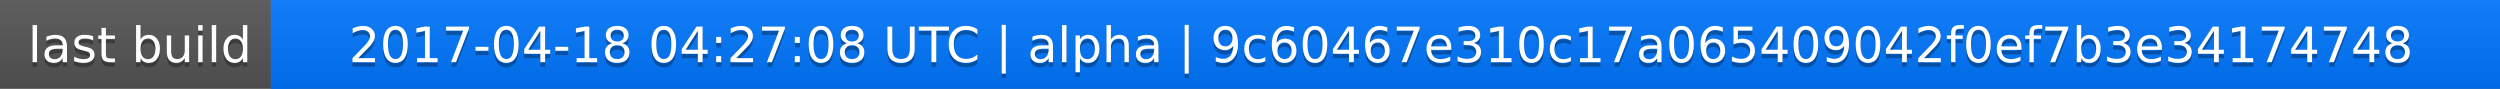
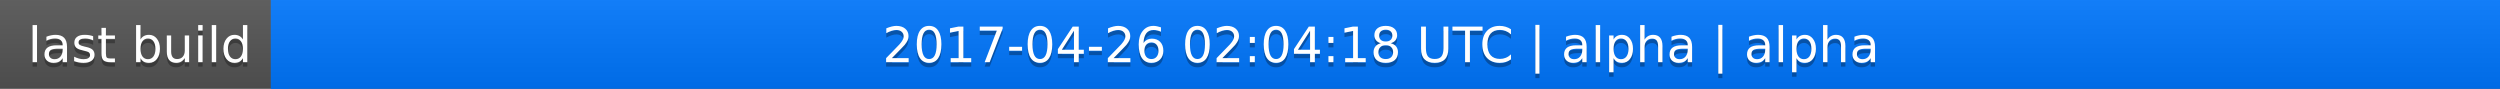
<svg xmlns="http://www.w3.org/2000/svg" width="563" height="20">
  <linearGradient id="a" x2="0" y2="100%">
    <stop offset="0" stop-color="#bbb" stop-opacity=".1" />
    <stop offset="1" stop-opacity=".1" />
  </linearGradient>
  <rect rx="0" width="563" height="20" fill="#555" />
  <rect rx="0" x="61" width="502" height="20" fill="#07f" />
  <path fill="#07f" d="M61 0h4v20h-4z" />
  <rect rx="0" width="563" height="20" fill="url(#a)" />
  <g fill="#fff" text-anchor="middle" font-family="DejaVu Sans,Verdana,Geneva,sans-serif" font-size="11">
    <text x="31.5" y="15" fill="#010101" fill-opacity=".3">last build</text>
    <text x="31.5" y="14">last build</text>
-     <text x="311" y="15" fill="#010101" fill-opacity=".3">2017-04-18 04:27:08 UTC | alpha | 9c60467e310c17a065409042f0ef7b3e34174748</text>
-     <text x="311" y="14">2017-04-18 04:27:08 UTC | alpha | 9c60467e310c17a065409042f0ef7b3e34174748</text>
+     <text x="311" y="15" fill="#010101" fill-opacity=".3">2017-04-26 02:04:18 UTC | alpha | alpha</text>
+     <text x="311" y="14">2017-04-26 02:04:18 UTC | alpha | alpha</text>
  </g>
</svg>
